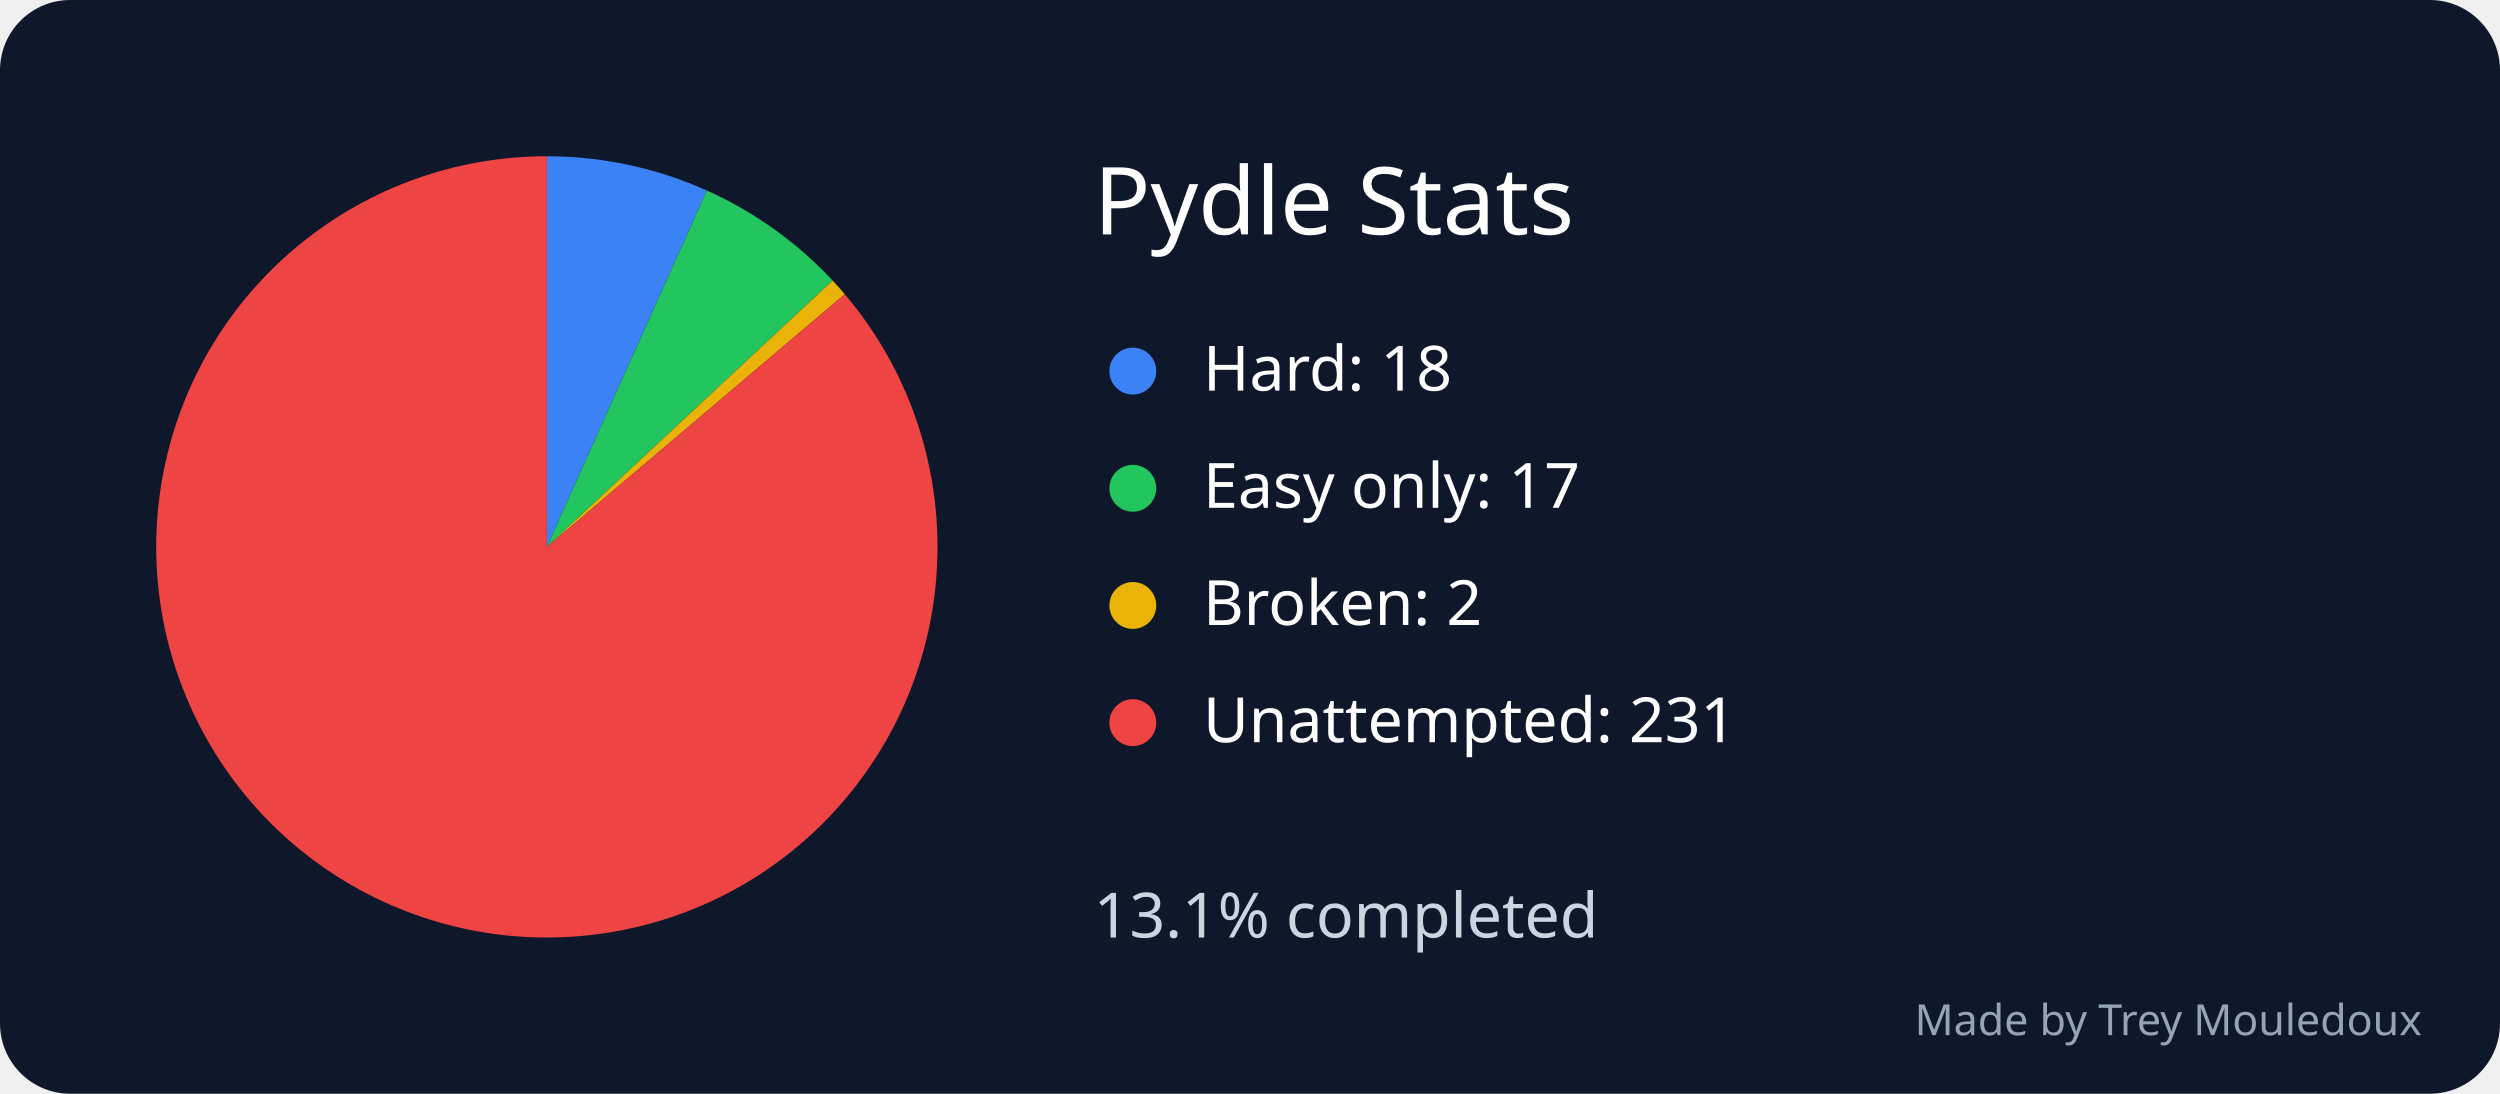
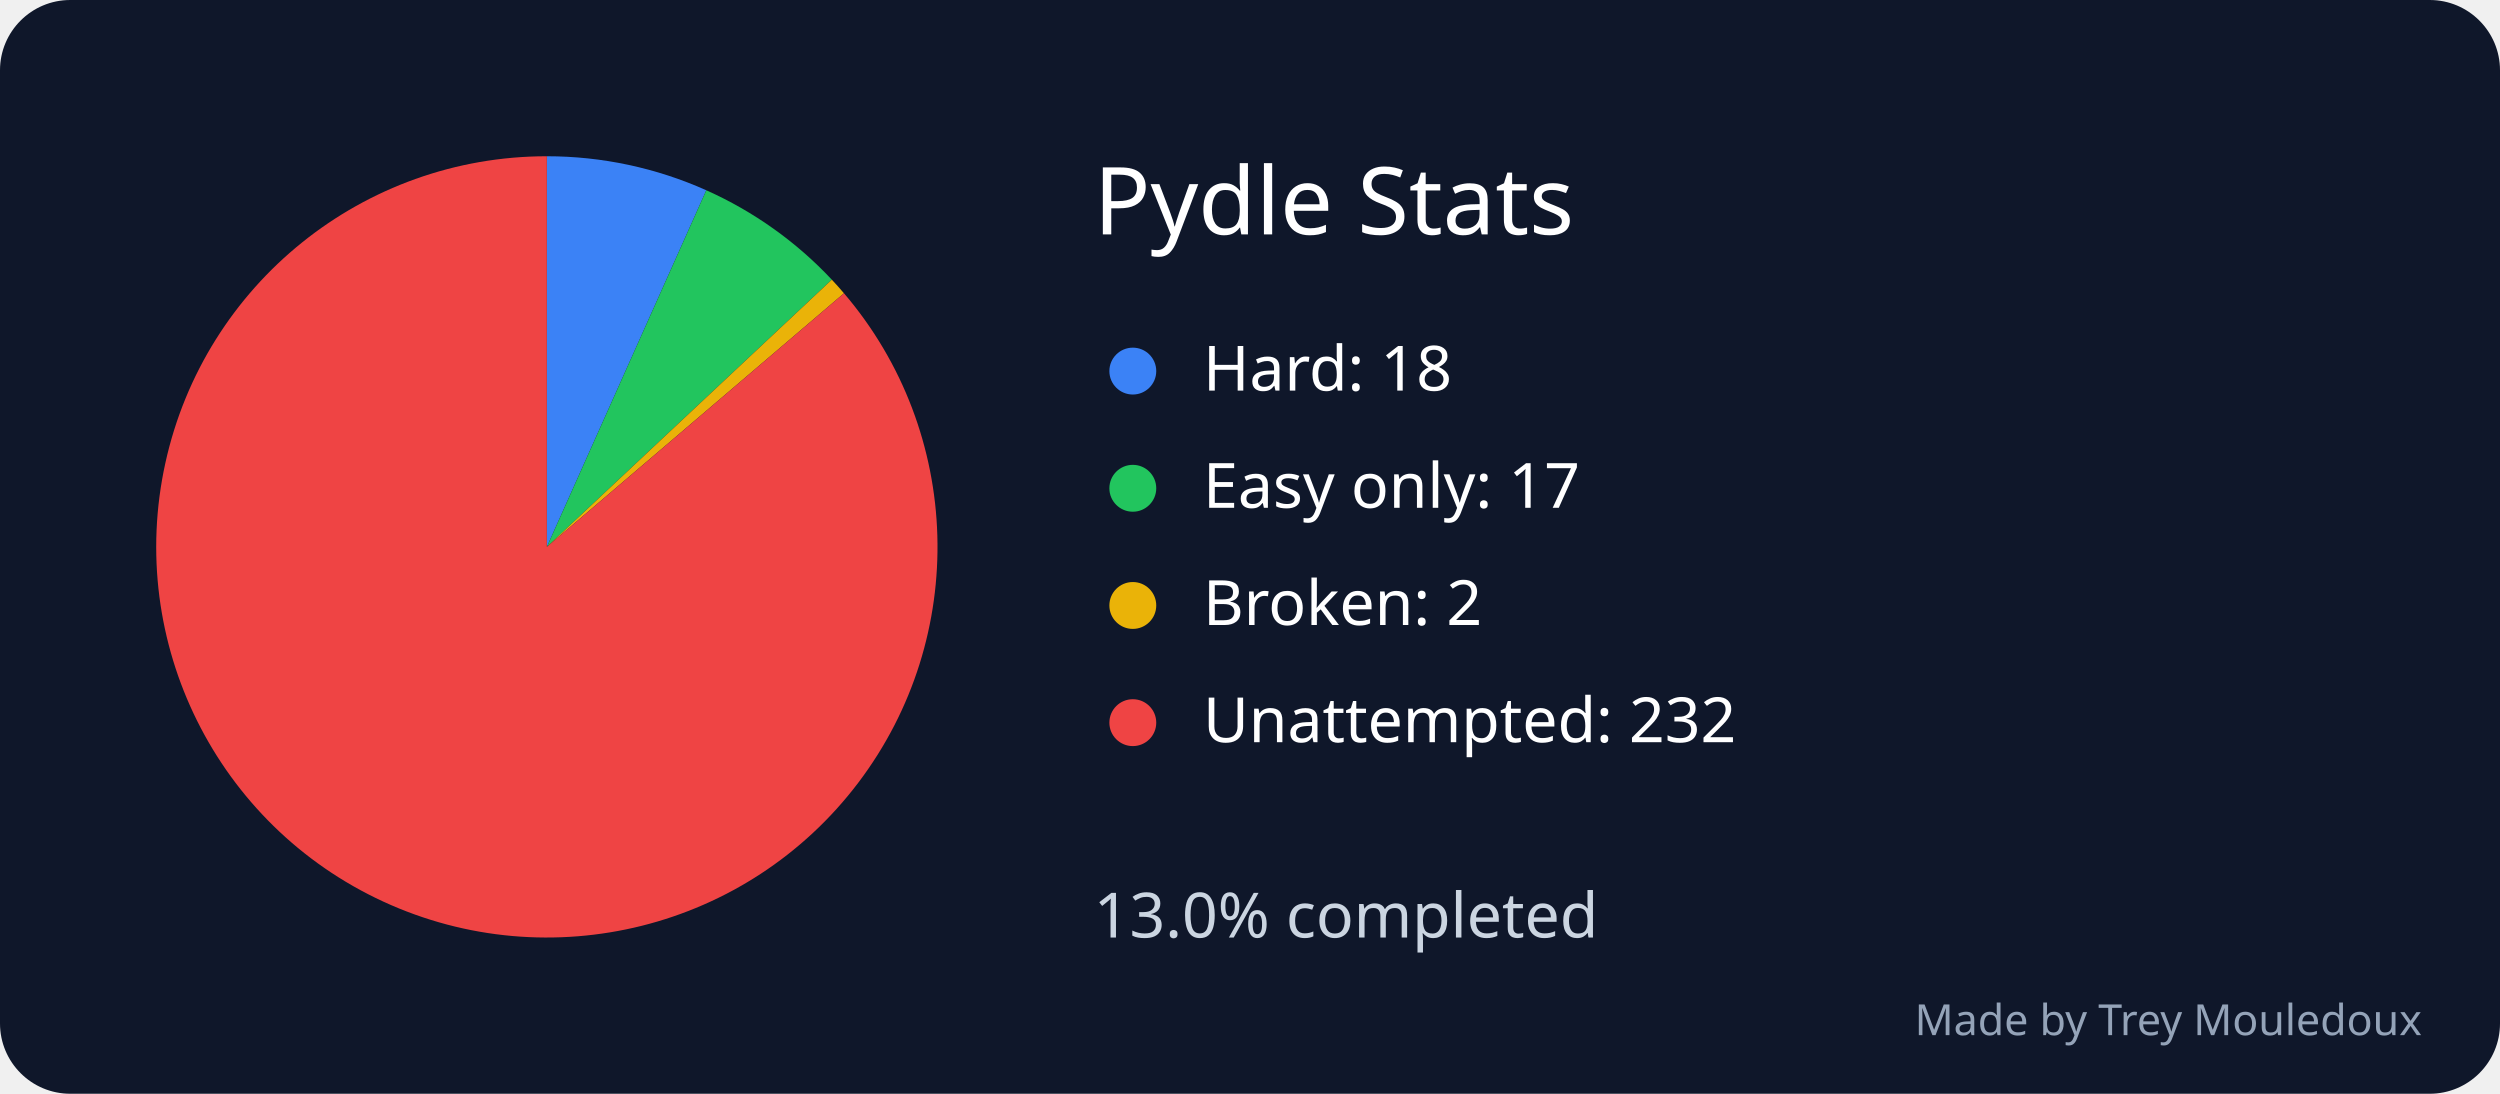
<svg xmlns="http://www.w3.org/2000/svg" width="640" height="280" viewBox="0 0 640 280" role="img" aria-labelledby="title desc">
  <rect width="640" height="280" rx="18" fill="#0f172a" />
  <text x="280" y="60" font-family="sans-serif" font-size="24" fill="white">Pydle Stats</text>
-   <path d="M 140 140 L 140 40 A 100 100 0 0 1 180.959 48.773 Z" fill="#3b82f6" />
+   <path d="M 140 140 L 140 40 A 100 100 0 0 1 180.816 48.709 Z" fill="#3b82f6" />
  <circle cx="290" cy="95" r="6" fill="#3b82f6" />
  <text x="308" y="100" font-family="sans-serif" font-size="16" fill="white">Hard: 18</text>
-   <path d="M 140 140 L 180.959 48.773 A 100 100 0 0 1 213.153 71.819 Z" fill="#22c55e" />
+   <path d="M 140 140 L 180.816 48.709 A 100 100 0 0 1 212.945 71.596 Z" fill="#22c55e" />
  <circle cx="290" cy="125" r="6" fill="#22c55e" />
  <text x="308" y="130" font-family="sans-serif" font-size="16" fill="white">Easy only: 17</text>
-   <path d="M 140 140 L 213.153 71.819 A 100 100 0 0 1 216.268 75.323 Z" fill="#eab308" />
+   <path d="M 140 140 L 212.945 71.596 A 100 100 0 0 1 216.06 75.077 Z" fill="#eab308" />
  <circle cx="290" cy="155" r="6" fill="#eab308" />
  <text x="308" y="160" font-family="sans-serif" font-size="16" fill="white">Broken: 2</text>
-   <path d="M 140 140 L 216.268 75.323 A 100 100 0 1 1 140 40 Z" fill="#ef4444" />
+   <path d="M 140 140 L 216.06 75.077 A 100 100 0 1 1 140 40 Z" fill="#ef4444" />
  <circle cx="290" cy="185" r="6" fill="#ef4444" />
-   <text x="308" y="190" font-family="sans-serif" font-size="16" fill="white">Unattempted: 231</text>
-   <text x="280" y="240" font-family="sans-serif" font-size="16" fill="#cbd5e1">13.1% completed</text>
+   <text x="308" y="190" font-family="sans-serif" font-size="16" fill="white">Unattempted: 232</text>
+   <text x="280" y="240" font-family="sans-serif" font-size="16" fill="#cbd5e1">13.0% completed</text>
  <text x="620" y="265" text-anchor="end" font-family="sans-serif" font-size="11" fill="#94a3b8">Made by Trey Mouledoux</text>
</svg>
